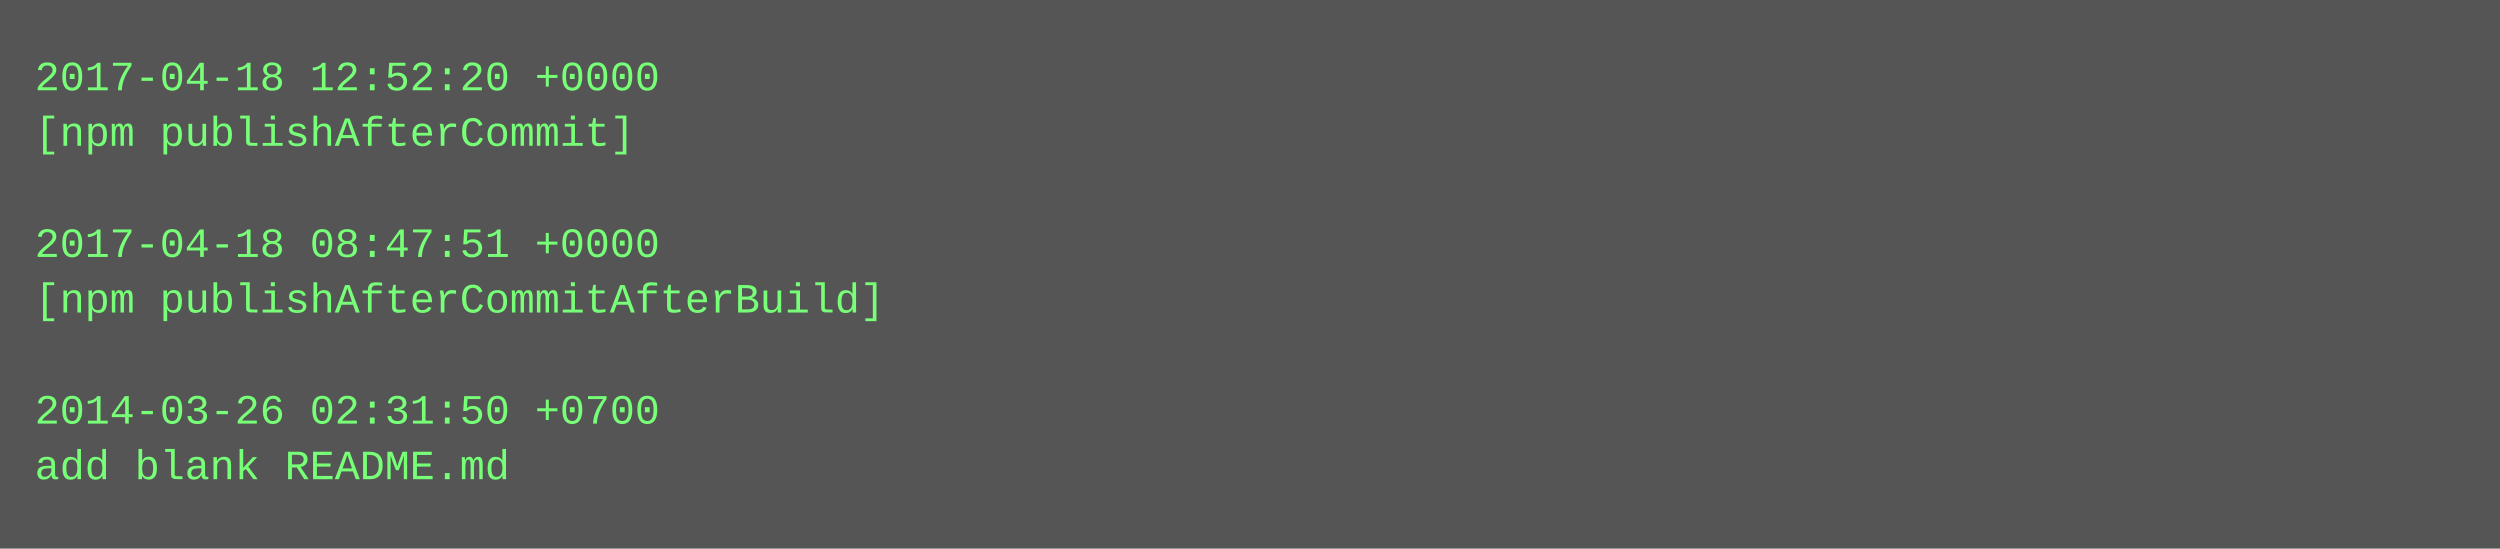
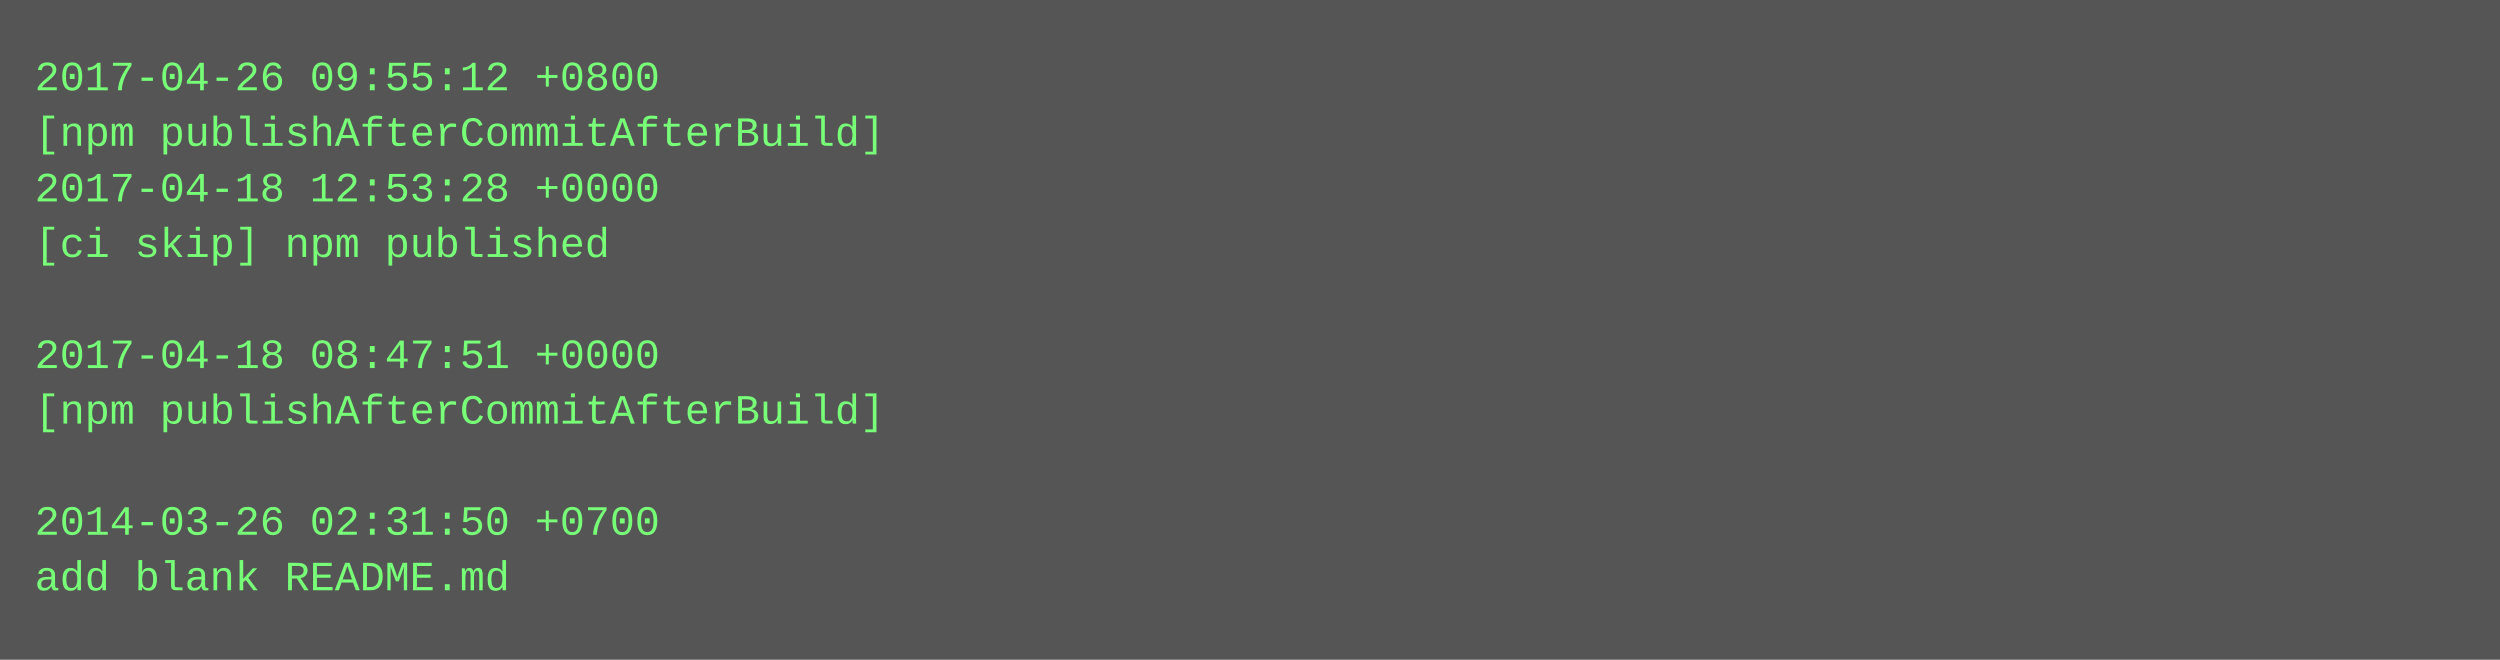
- <svg xmlns="http://www.w3.org/2000/svg" height="158" width="720">
-   <rect height="158" fill="#555" width="720" />
+ <svg xmlns="http://www.w3.org/2000/svg" height="190" width="720">
+   <rect height="190" fill="#555" width="720" />
  <text fill="#7f7" font-family="Courier New" font-size="12" xml:space="preserve">
-     <tspan x="10" y="26">2017-04-18 12:52:20 +0000</tspan>
-     <tspan x="10" y="42">[npm publishAfterCommit]</tspan>
-     <tspan x="10" y="58" />
-     <tspan x="10" y="74">2017-04-18 08:47:51 +0000</tspan>
-     <tspan x="10" y="90">[npm publishAfterCommitAfterBuild]</tspan>
-     <tspan x="10" y="106" />
-     <tspan x="10" y="122">2014-03-26 02:31:50 +0700</tspan>
-     <tspan x="10" y="138">add blank README.md</tspan>
+     <tspan x="10" y="26">2017-04-26 09:55:12 +0800</tspan>
+     <tspan x="10" y="42">[npm publishAfterCommitAfterBuild]</tspan>
+     <tspan x="10" y="58">2017-04-18 12:53:28 +0000</tspan>
+     <tspan x="10" y="74">[ci skip] npm published</tspan>
+     <tspan x="10" y="90" />
+     <tspan x="10" y="106">2017-04-18 08:47:51 +0000</tspan>
+     <tspan x="10" y="122">[npm publishAfterCommitAfterBuild]</tspan>
+     <tspan x="10" y="138" />
+     <tspan x="10" y="154">2014-03-26 02:31:50 +0700</tspan>
+     <tspan x="10" y="170">add blank README.md</tspan>
  </text>
</svg>
